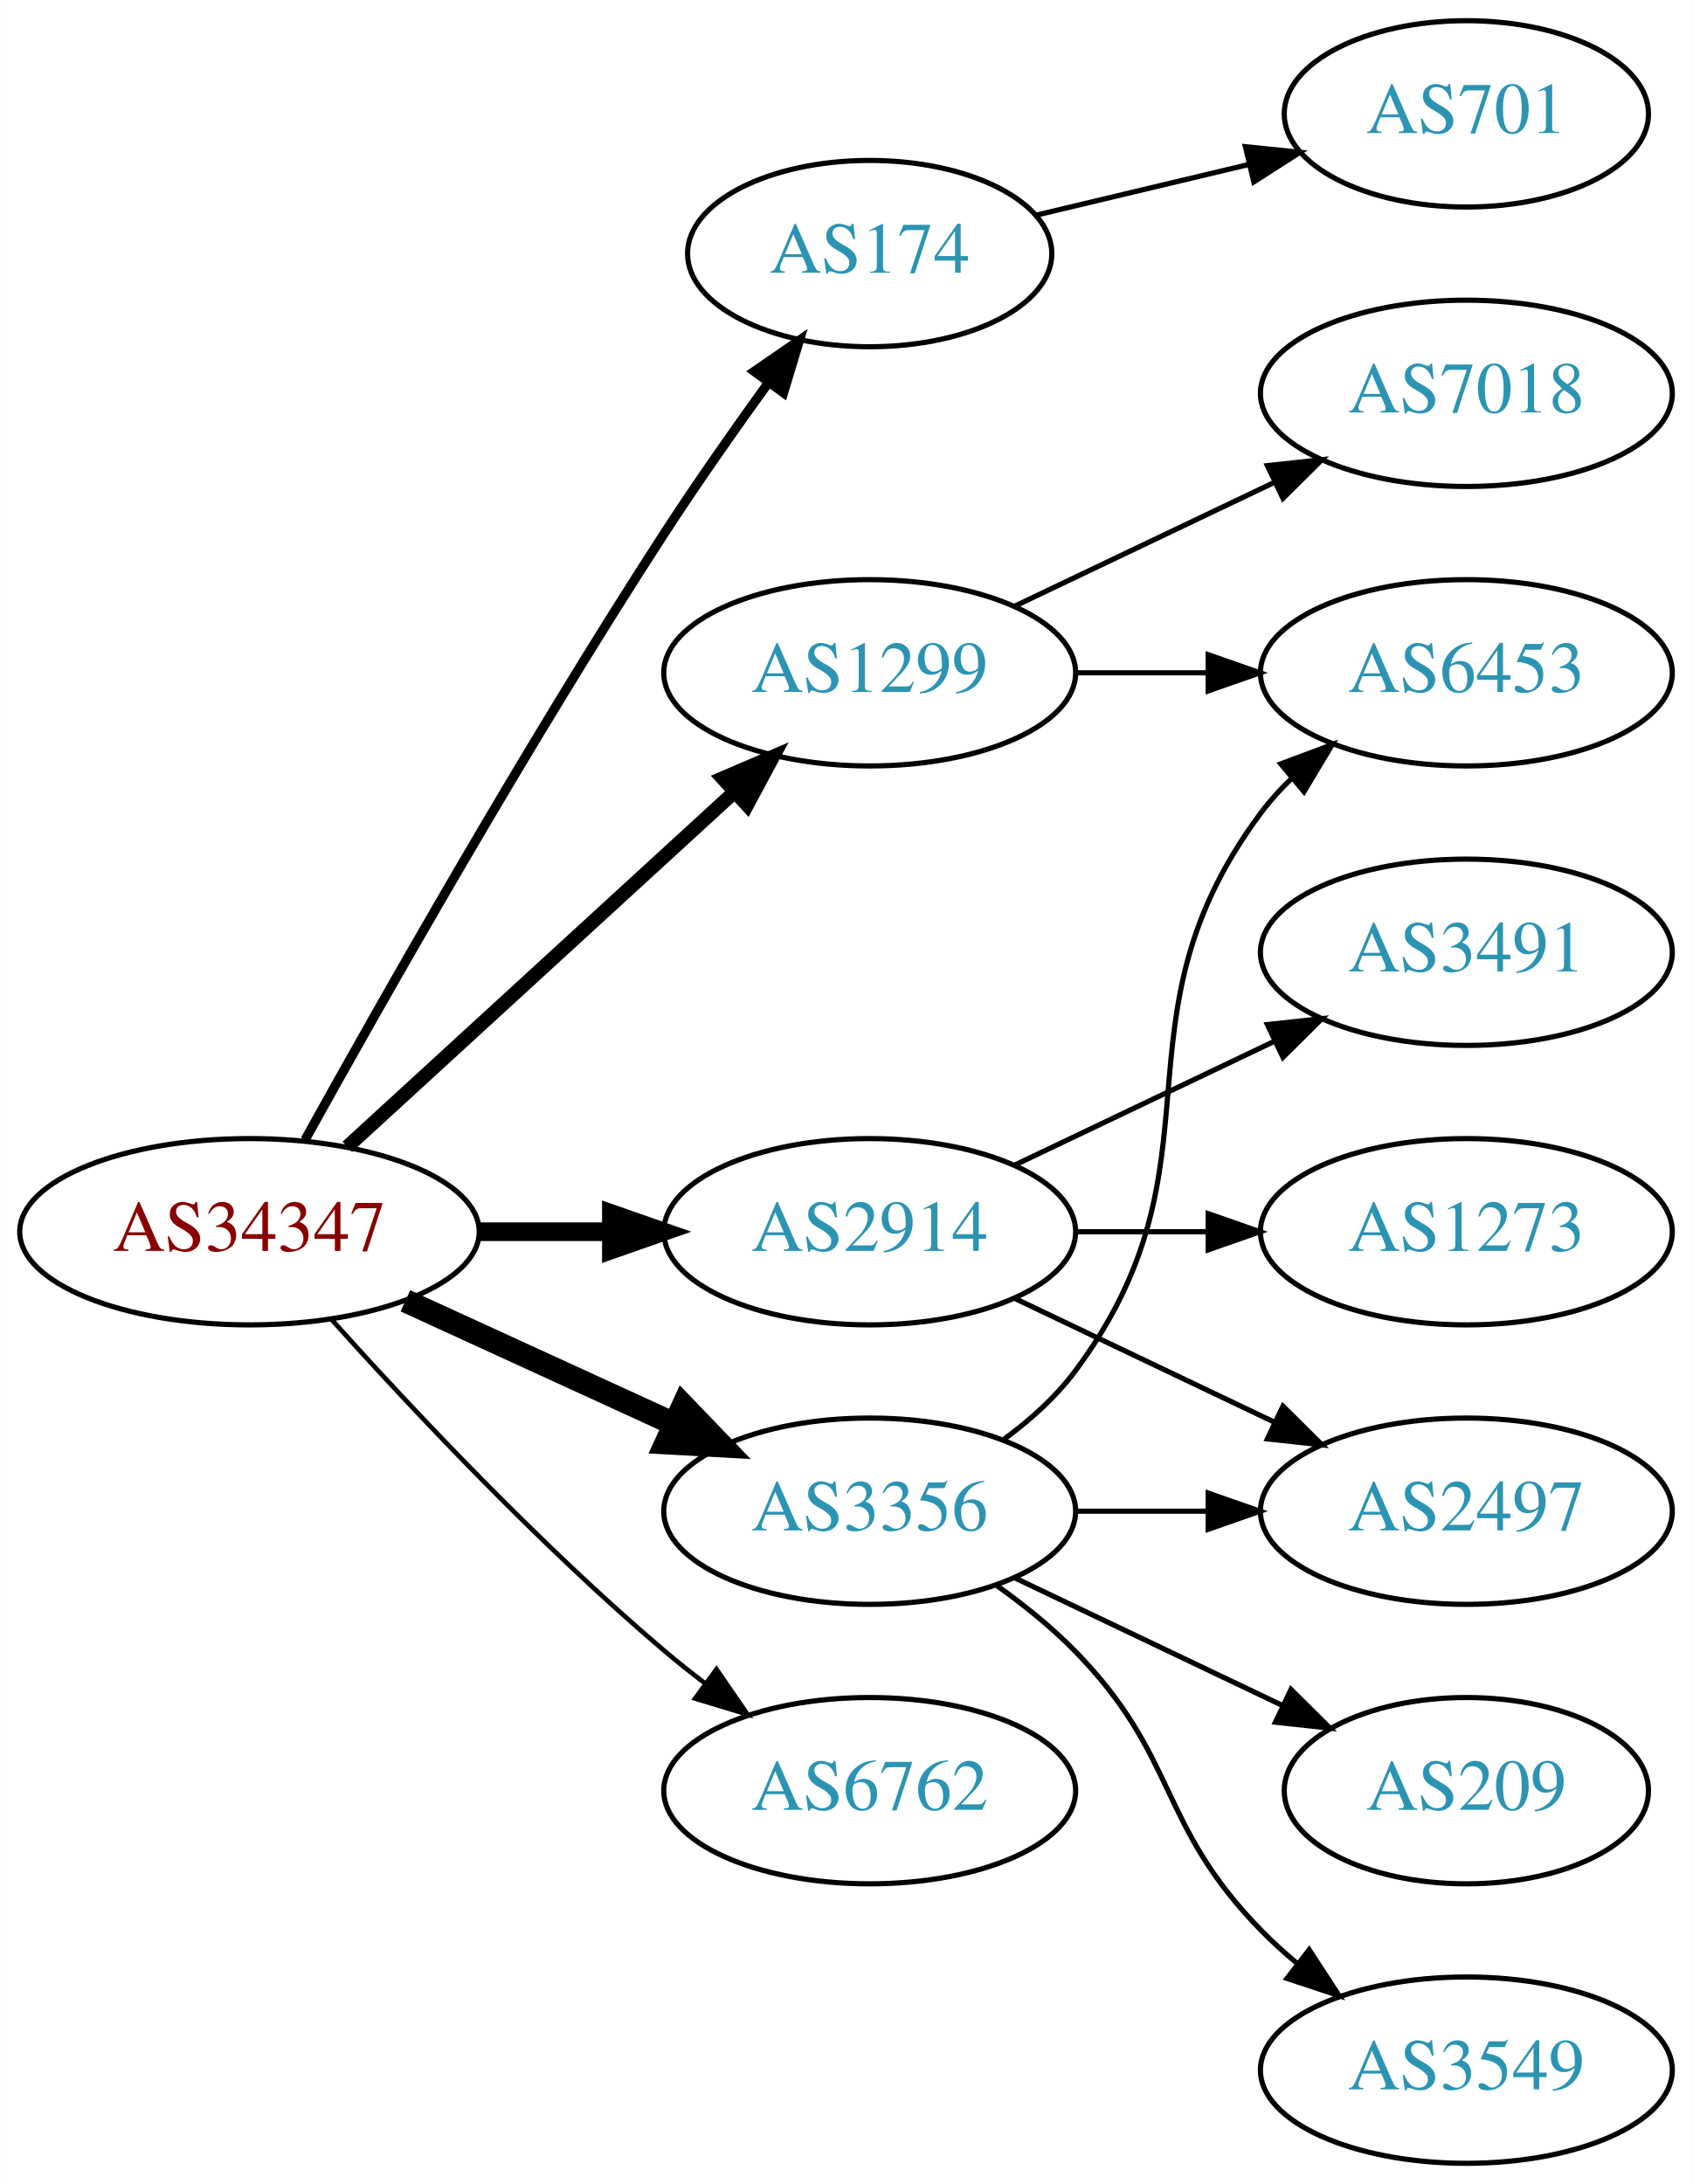
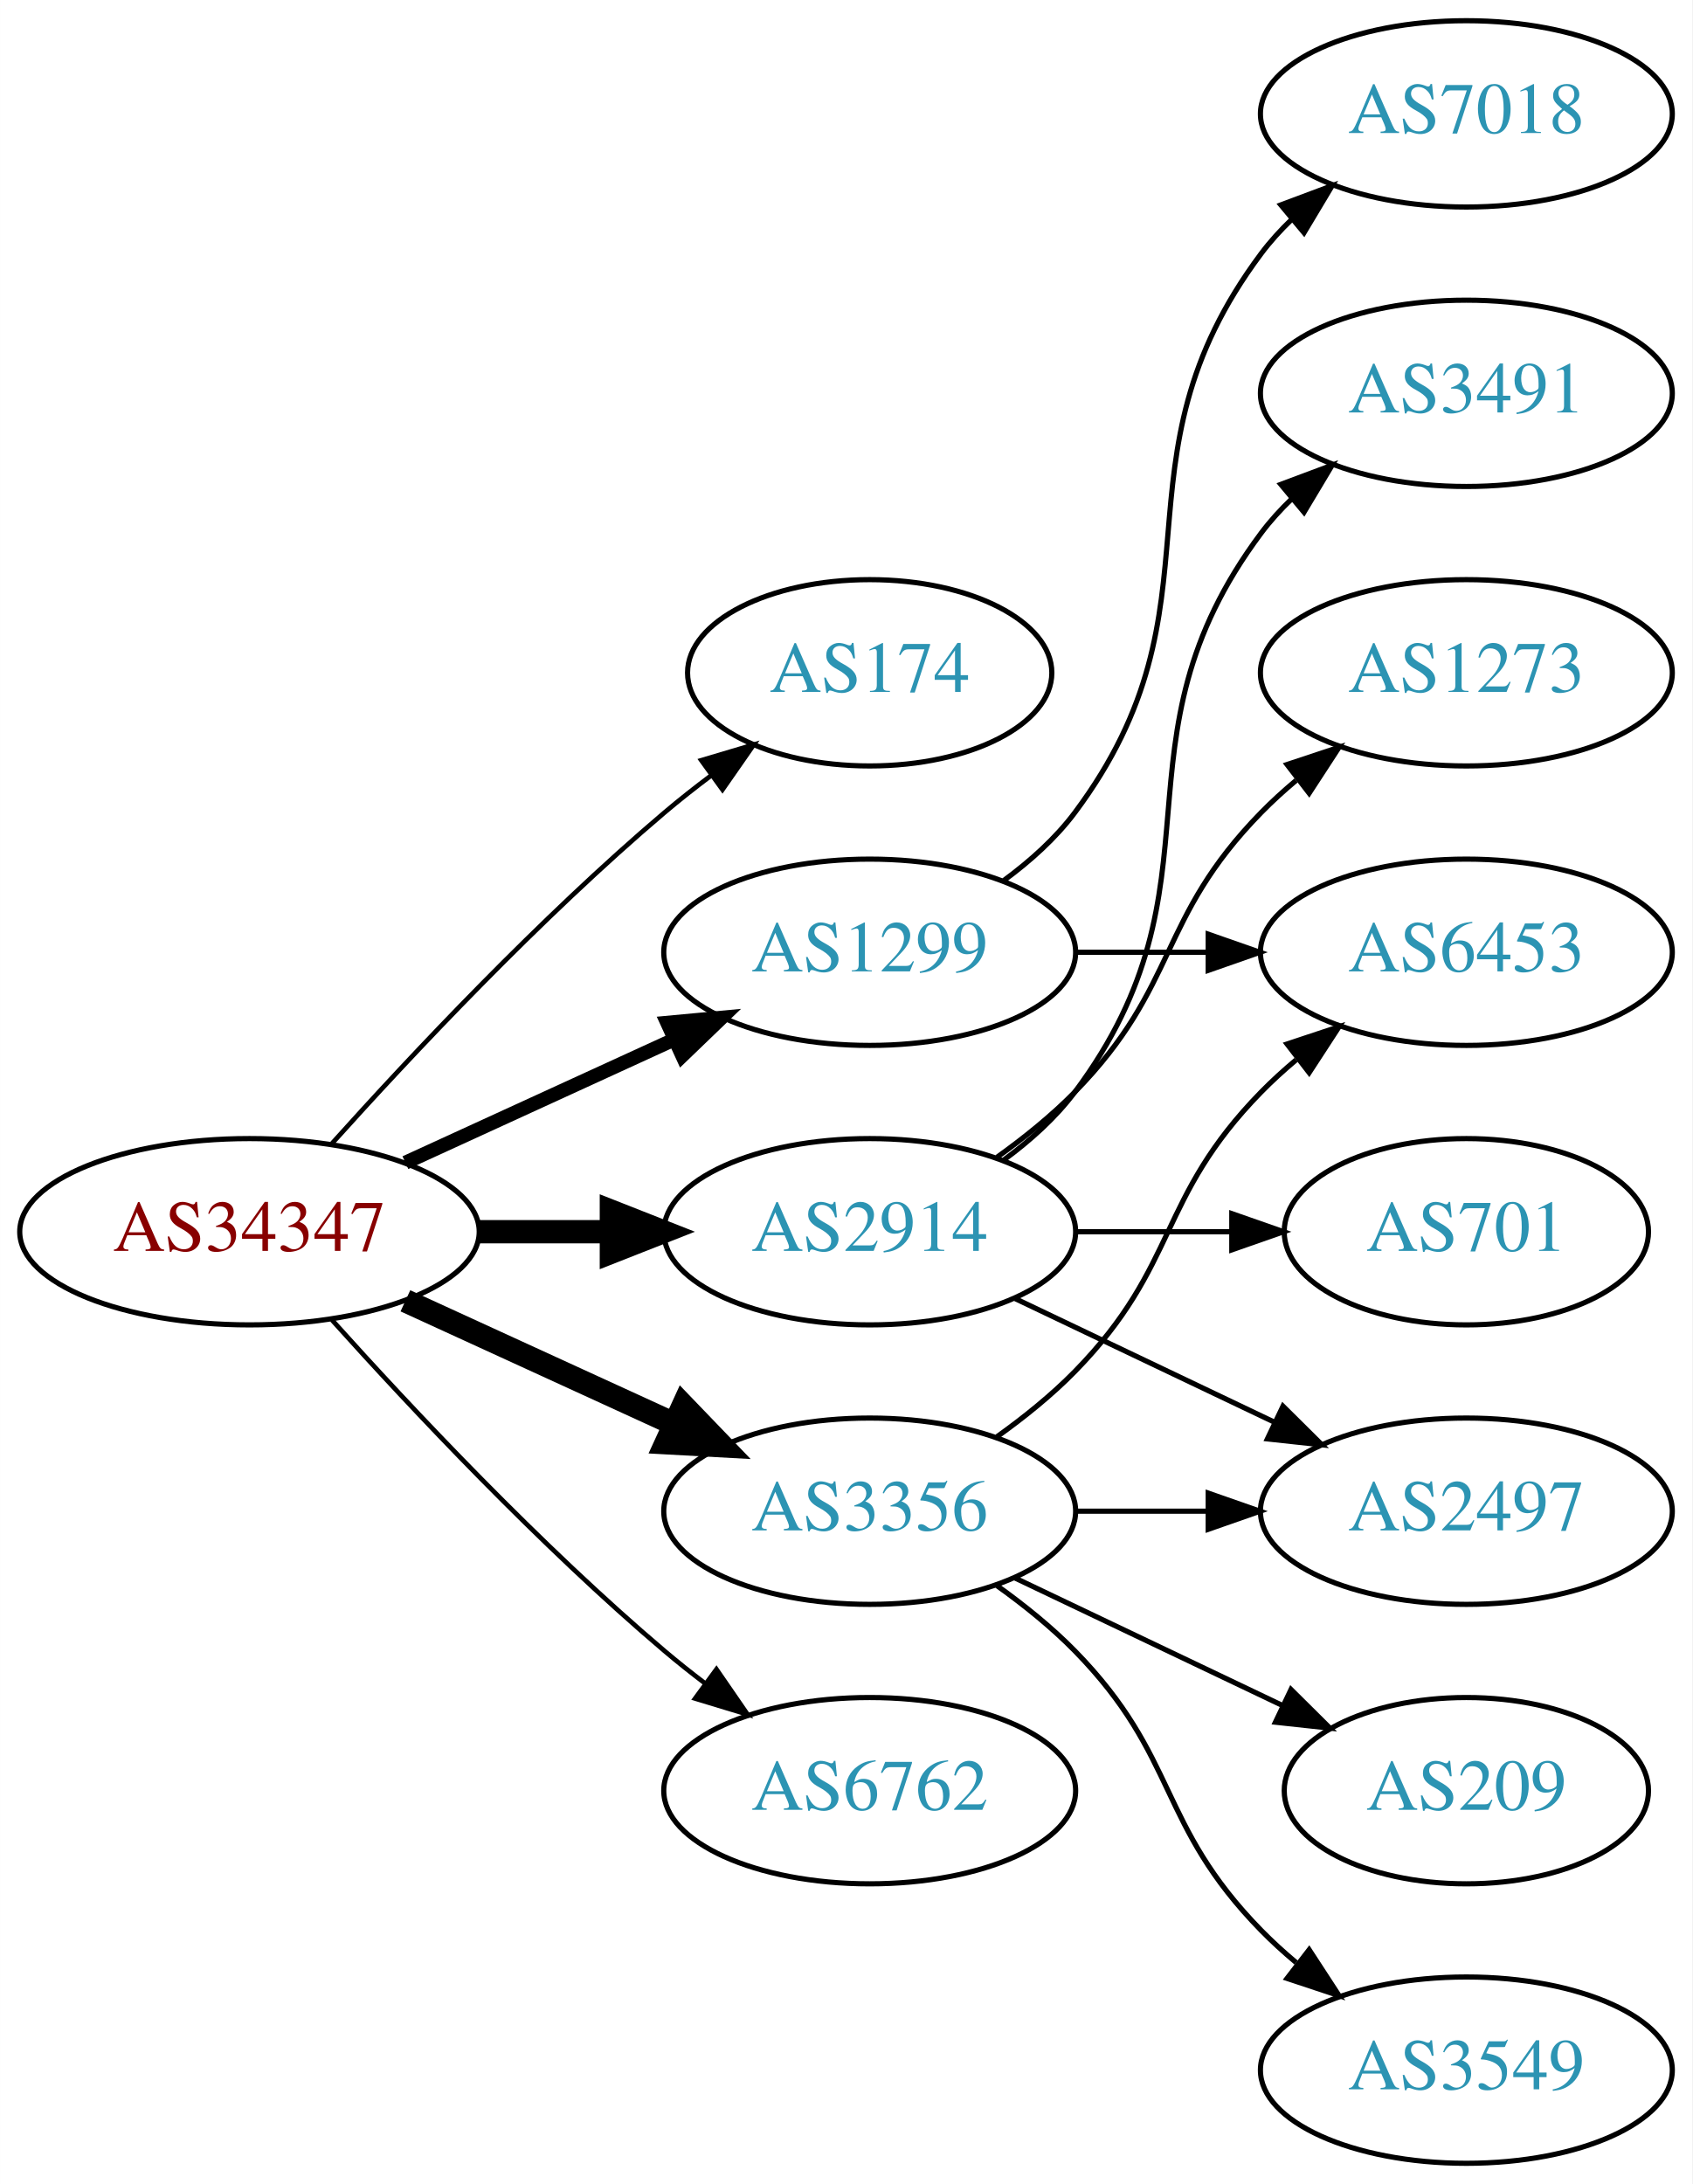
<svg xmlns="http://www.w3.org/2000/svg" xmlns:xlink="http://www.w3.org/1999/xlink" width="327pt" height="422pt" viewBox="0.00 0.00 326.98 422.00">
  <g id="graph0" class="graph" transform="scale(1 1) rotate(0) translate(4 418)">
    <polygon fill="white" stroke="none" points="-4,4 -4,-418 322.978,-418 322.978,4 -4,4" />
    <g id="node1" class="node">
      <g id="a_node1">
        <a xlink:href="/asn/34347" xlink:title="AS34347 ~ HALLAG Kommunal GmbH [AT]">
          <ellipse fill="#ffffff" stroke="black" cx="44.196" cy="-180" rx="44.393" ry="18" />
          <text text-anchor="middle" x="44.196" y="-176.3" font-family="Times,serif" font-size="14.00" fill="#880000">AS34347</text>
        </a>
      </g>
    </g>
    <g id="node2" class="node">
      <g id="a_node2">
        <a xlink:href="/asn/174" xlink:title="AS174 ~ Cogent Communications [US]">
-           <ellipse fill="#ffffff" stroke="black" cx="164.039" cy="-369" rx="35.194" ry="18" />
-           <text text-anchor="middle" x="164.039" y="-365.3" font-family="Times,serif" font-size="14.00" fill="#2c94b3">AS174</text>
+           <ellipse fill="#ffffff" stroke="black" cx="164.039" cy="-288" rx="35.194" ry="18" />
+           <text text-anchor="middle" x="164.039" y="-284.3" font-family="Times,serif" font-size="14.00" fill="#2c94b3">AS174</text>
        </a>
      </g>
    </g>
    <g id="edge1" class="edge">
-       <path fill="none" stroke="black" stroke-width="1.8" d="M54.949,-197.783C69.425,-223.901 97.758,-273.977 124.392,-315 130.672,-324.672 137.945,-335.031 144.476,-344.062" />
-       <polygon fill="black" stroke="black" stroke-width="1.8" points="141.73,-346.237 150.454,-352.249 147.383,-342.109 141.73,-346.237" />
+       <path fill="none" stroke="black" stroke-width="0.9" d="M60.128,-197.044C75.455,-214.097 100.39,-240.65 124.392,-261 127.244,-263.418 130.309,-265.833 133.421,-268.169" />
+       <polygon fill="black" stroke="black" stroke-width="0.9" points="131.494,-271.095 141.649,-274.116 135.594,-265.422 131.494,-271.095" />
    </g>
    <g id="node3" class="node">
      <g id="a_node3">
        <a xlink:href="/asn/1299" xlink:title="AS1299 ~ Telia Carrier [EU]">
-           <ellipse fill="#ffffff" stroke="black" cx="164.039" cy="-288" rx="39.794" ry="18" />
-           <text text-anchor="middle" x="164.039" y="-284.3" font-family="Times,serif" font-size="14.00" fill="#2c94b3">AS1299</text>
+           <ellipse fill="#ffffff" stroke="black" cx="164.039" cy="-234" rx="39.794" ry="18" />
+           <text text-anchor="middle" x="164.039" y="-230.3" font-family="Times,serif" font-size="14.00" fill="#2c94b3">AS1299</text>
        </a>
      </g>
    </g>
    <g id="edge2" class="edge">
-       <path fill="none" stroke="black" stroke-width="2.7" d="M63.094,-196.403C83.022,-214.667 115.38,-244.322 137.857,-264.921" />
-       <polygon fill="black" stroke="black" stroke-width="2.7" points="135.622,-267.62 145.359,-271.797 140.351,-262.46 135.622,-267.62" />
+       <path fill="none" stroke="black" stroke-width="2.7" d="M74.326,-193.348C89.937,-200.502 109.335,-209.391 126.007,-217.03" />
+       <polygon fill="black" stroke="black" stroke-width="2.7" points="124.91,-220.378 135.459,-221.362 127.826,-214.014 124.91,-220.378" />
    </g>
    <g id="node4" class="node">
      <g id="a_node4">
        <a xlink:href="/asn/2914" xlink:title="AS2914 ~ NTT America, Inc. [US]">
          <ellipse fill="#ffffff" stroke="black" cx="164.039" cy="-180" rx="39.794" ry="18" />
          <text text-anchor="middle" x="164.039" y="-176.3" font-family="Times,serif" font-size="14.00" fill="#2c94b3">AS2914</text>
        </a>
      </g>
    </g>
    <g id="edge3" class="edge">
-       <path fill="none" stroke="black" stroke-width="3.6" d="M88.407,-180C96.72,-180 105.482,-180 113.965,-180" />
-       <polygon fill="black" stroke="black" stroke-width="3.6" points="114.123,-183.5 124.123,-180 114.123,-176.5 114.123,-183.5" />
+       <path fill="none" stroke="black" stroke-width="4.5" d="M88.407,-180C96.72,-180 105.482,-180 113.965,-180" />
+       <polygon fill="black" stroke="black" stroke-width="4.5" points="114.123,-183.938 124.123,-180 114.123,-176.063 114.123,-183.938" />
    </g>
    <g id="node5" class="node">
      <g id="a_node5">
        <a xlink:href="/asn/3356" xlink:title="AS3356 ~ Level 3 Parent, LLC [US]">
          <ellipse fill="#ffffff" stroke="black" cx="164.039" cy="-126" rx="39.794" ry="18" />
          <text text-anchor="middle" x="164.039" y="-122.3" font-family="Times,serif" font-size="14.00" fill="#2c94b3">AS3356</text>
        </a>
      </g>
    </g>
    <g id="edge4" class="edge">
      <path fill="none" stroke="black" stroke-width="4.5" d="M74.326,-166.652C89.937,-159.498 109.335,-150.609 126.007,-142.97" />
      <polygon fill="black" stroke="black" stroke-width="4.5" points="128.008,-146.384 135.459,-138.638 124.727,-139.225 128.008,-146.384" />
    </g>
    <g id="node6" class="node">
      <g id="a_node6">
        <a xlink:href="/asn/6762" xlink:title="AS6762 ~ TELECOM ITALIA SPARKLE S.p.A. [IT]">
          <ellipse fill="#ffffff" stroke="black" cx="164.039" cy="-72" rx="39.794" ry="18" />
          <text text-anchor="middle" x="164.039" y="-68.3" font-family="Times,serif" font-size="14.00" fill="#2c94b3">AS6762</text>
        </a>
      </g>
    </g>
    <g id="edge5" class="edge">
      <path fill="none" stroke="black" stroke-width="0.9" d="M60.128,-162.956C75.455,-145.903 100.39,-119.35 124.392,-99 126.889,-96.883 129.55,-94.768 132.261,-92.707" />
      <polygon fill="black" stroke="black" stroke-width="0.9" points="134.427,-95.459 140.437,-86.734 130.298,-89.806 134.427,-95.459" />
    </g>
    <g id="node7" class="node">
      <g id="a_node7">
-         <a xlink:href="/asn/701" xlink:title="AS701 ~ UUNET [US]">
-           <ellipse fill="#ffffff" stroke="black" cx="279.332" cy="-396" rx="35.194" ry="18" />
-           <text text-anchor="middle" x="279.332" y="-392.3" font-family="Times,serif" font-size="14.00" fill="#2c94b3">AS701</text>
+         <a xlink:href="/asn/7018" xlink:title="AS7018 ~ AT&amp;T Services, Inc. [US]">
+           <ellipse fill="#ffffff" stroke="black" cx="279.332" cy="-396" rx="39.794" ry="18" />
+           <text text-anchor="middle" x="279.332" y="-392.3" font-family="Times,serif" font-size="14.00" fill="#2c94b3">AS7018</text>
        </a>
      </g>
    </g>
    <g id="edge6" class="edge">
-       <path fill="none" stroke="black" d="M196.296,-376.449C208.927,-379.459 223.681,-382.976 237.167,-386.19" />
-       <polygon fill="black" stroke="black" points="236.637,-389.661 247.176,-388.575 238.26,-382.852 236.637,-389.661" />
+       <path fill="none" stroke="black" d="M189.969,-247.882C195.046,-251.611 199.964,-256.016 203.685,-261 233.957,-301.542 209.414,-328.458 239.685,-369 241.43,-371.336 243.437,-373.545 245.6,-375.617" />
+       <polygon fill="black" stroke="black" points="243.478,-378.405 253.401,-382.118 247.96,-373.027 243.478,-378.405" />
    </g>
    <g id="node8" class="node">
      <g id="a_node8">
-         <a xlink:href="/asn/7018" xlink:title="AS7018 ~ AT&amp;T Services, Inc. [US]">
-           <ellipse fill="#ffffff" stroke="black" cx="279.332" cy="-342" rx="39.794" ry="18" />
-           <text text-anchor="middle" x="279.332" y="-338.3" font-family="Times,serif" font-size="14.00" fill="#2c94b3">AS7018</text>
+         <a xlink:href="/asn/6453" xlink:title="AS6453 ~ TATA COMMUNICATIONS (AMERICA) INC [US]">
+           <ellipse fill="#ffffff" stroke="black" cx="279.332" cy="-234" rx="39.794" ry="18" />
+           <text text-anchor="middle" x="279.332" y="-230.3" font-family="Times,serif" font-size="14.00" fill="#2c94b3">AS6453</text>
        </a>
      </g>
    </g>
    <g id="edge7" class="edge">
-       <path fill="none" stroke="black" d="M192.175,-300.934C207.169,-308.081 225.99,-317.052 242.213,-324.785" />
-       <polygon fill="black" stroke="black" points="240.884,-328.028 251.417,-329.171 243.895,-321.709 240.884,-328.028" />
+       <path fill="none" stroke="black" d="M203.711,-234C211.914,-234 220.678,-234 229.21,-234" />
+       <polygon fill="black" stroke="black" points="229.449,-237.5 239.449,-234 229.449,-230.5 229.449,-237.5" />
    </g>
    <g id="node9" class="node">
      <g id="a_node9">
-         <a xlink:href="/asn/6453" xlink:title="AS6453 ~ TATA COMMUNICATIONS (AMERICA) INC [US]">
-           <ellipse fill="#ffffff" stroke="black" cx="279.332" cy="-288" rx="39.794" ry="18" />
-           <text text-anchor="middle" x="279.332" y="-284.3" font-family="Times,serif" font-size="14.00" fill="#2c94b3">AS6453</text>
+         <a xlink:href="/asn/3491" xlink:title="AS3491 ~ PCCW Global, Inc. [US]">
+           <ellipse fill="#ffffff" stroke="black" cx="279.332" cy="-342" rx="39.794" ry="18" />
+           <text text-anchor="middle" x="279.332" y="-338.3" font-family="Times,serif" font-size="14.00" fill="#2c94b3">AS3491</text>
        </a>
      </g>
    </g>
    <g id="edge8" class="edge">
-       <path fill="none" stroke="black" d="M203.711,-288C211.914,-288 220.678,-288 229.21,-288" />
-       <polygon fill="black" stroke="black" points="229.449,-291.5 239.449,-288 229.449,-284.5 229.449,-291.5" />
+       <path fill="none" stroke="black" d="M189.969,-193.882C195.046,-197.611 199.964,-202.016 203.685,-207 233.957,-247.542 209.414,-274.458 239.685,-315 241.43,-317.336 243.437,-319.545 245.6,-321.617" />
+       <polygon fill="black" stroke="black" points="243.478,-324.405 253.401,-328.118 247.96,-319.027 243.478,-324.405" />
    </g>
    <g id="node10" class="node">
      <g id="a_node10">
-         <a xlink:href="/asn/3491" xlink:title="AS3491 ~ PCCW Global, Inc. [US]">
-           <ellipse fill="#ffffff" stroke="black" cx="279.332" cy="-234" rx="39.794" ry="18" />
-           <text text-anchor="middle" x="279.332" y="-230.3" font-family="Times,serif" font-size="14.00" fill="#2c94b3">AS3491</text>
+         <a xlink:href="/asn/1273" xlink:title="AS1273 ~ Vodafone Group PLC [EU]">
+           <ellipse fill="#ffffff" stroke="black" cx="279.332" cy="-288" rx="39.794" ry="18" />
+           <text text-anchor="middle" x="279.332" y="-284.3" font-family="Times,serif" font-size="14.00" fill="#2c94b3">AS1273</text>
        </a>
      </g>
    </g>
    <g id="edge9" class="edge">
-       <path fill="none" stroke="black" d="M192.175,-192.934C207.169,-200.081 225.99,-209.052 242.213,-216.785" />
-       <polygon fill="black" stroke="black" points="240.884,-220.028 251.417,-221.171 243.895,-213.709 240.884,-220.028" />
+       <path fill="none" stroke="black" d="M188.633,-194.389C193.889,-198.148 199.22,-202.437 203.685,-207 223.858,-227.617 219.513,-240.383 239.685,-261 241.778,-263.139 244.061,-265.218 246.438,-267.21" />
+       <polygon fill="black" stroke="black" points="244.681,-270.275 254.738,-273.611 248.956,-264.732 244.681,-270.275" />
    </g>
    <g id="node11" class="node">
      <g id="a_node11">
        <a xlink:href="/asn/2497" xlink:title="AS2497 ~ Internet Initiative Japan Inc. [JP]">
          <ellipse fill="#ffffff" stroke="black" cx="279.332" cy="-126" rx="39.794" ry="18" />
          <text text-anchor="middle" x="279.332" y="-122.3" font-family="Times,serif" font-size="14.00" fill="#2c94b3">AS2497</text>
        </a>
      </g>
    </g>
    <g id="edge10" class="edge">
      <path fill="none" stroke="black" d="M192.175,-167.066C207.169,-159.919 225.99,-150.948 242.213,-143.215" />
      <polygon fill="black" stroke="black" points="243.895,-146.291 251.417,-138.829 240.884,-139.972 243.895,-146.291" />
    </g>
    <g id="node12" class="node">
      <g id="a_node12">
-         <a xlink:href="/asn/1273" xlink:title="AS1273 ~ Vodafone Group PLC [EU]">
-           <ellipse fill="#ffffff" stroke="black" cx="279.332" cy="-180" rx="39.794" ry="18" />
-           <text text-anchor="middle" x="279.332" y="-176.3" font-family="Times,serif" font-size="14.00" fill="#2c94b3">AS1273</text>
+         <a xlink:href="/asn/701" xlink:title="AS701 ~ UUNET [US]">
+           <ellipse fill="#ffffff" stroke="black" cx="279.332" cy="-180" rx="35.194" ry="18" />
+           <text text-anchor="middle" x="279.332" y="-176.3" font-family="Times,serif" font-size="14.00" fill="#2c94b3">AS701</text>
        </a>
      </g>
    </g>
    <g id="edge11" class="edge">
-       <path fill="none" stroke="black" d="M203.711,-180C211.914,-180 220.678,-180 229.21,-180" />
-       <polygon fill="black" stroke="black" points="229.449,-183.5 239.449,-180 229.449,-176.5 229.449,-183.5" />
-     </g>
-     <g id="edge14" class="edge">
-       <path fill="none" stroke="black" d="M189.969,-139.882C195.046,-143.611 199.964,-148.016 203.685,-153 233.957,-193.542 209.414,-220.458 239.685,-261 241.43,-263.336 243.437,-265.545 245.6,-267.617" />
-       <polygon fill="black" stroke="black" points="243.478,-270.405 253.401,-274.118 247.96,-265.027 243.478,-270.405" />
+       <path fill="none" stroke="black" d="M203.711,-180C213.416,-180 223.907,-180 233.87,-180" />
+       <polygon fill="black" stroke="black" points="234.006,-183.5 244.006,-180 234.006,-176.5 234.006,-183.5" />
    </g>
    <g id="edge13" class="edge">
+       <path fill="none" stroke="black" d="M188.633,-140.389C193.889,-144.148 199.22,-148.437 203.685,-153 223.858,-173.617 219.513,-186.383 239.685,-207 241.778,-209.139 244.061,-211.218 246.438,-213.21" />
+       <polygon fill="black" stroke="black" points="244.681,-216.275 254.738,-219.611 248.956,-210.732 244.681,-216.275" />
+     </g>
+     <g id="edge15" class="edge">
      <path fill="none" stroke="black" d="M203.711,-126C211.914,-126 220.678,-126 229.21,-126" />
      <polygon fill="black" stroke="black" points="229.449,-129.5 239.449,-126 229.449,-122.5 229.449,-129.5" />
    </g>
    <g id="node13" class="node">
      <g id="a_node13">
        <a xlink:href="/asn/209" xlink:title="AS209 ~ CenturyLink Communications, LLC [US]">
          <ellipse fill="#ffffff" stroke="black" cx="279.332" cy="-72" rx="35.194" ry="18" />
          <text text-anchor="middle" x="279.332" y="-68.3" font-family="Times,serif" font-size="14.00" fill="#2c94b3">AS209</text>
        </a>
      </g>
    </g>
    <g id="edge12" class="edge">
      <path fill="none" stroke="black" d="M192.175,-113.066C207.607,-105.71 227.092,-96.423 243.628,-88.541" />
      <polygon fill="black" stroke="black" points="245.448,-91.551 252.969,-84.089 242.436,-85.232 245.448,-91.551" />
    </g>
    <g id="node14" class="node">
      <g id="a_node14">
        <a xlink:href="/asn/3549" xlink:title="AS3549 ~ Level 3 Parent, LLC [US]">
          <ellipse fill="#ffffff" stroke="black" cx="279.332" cy="-18" rx="39.794" ry="18" />
          <text text-anchor="middle" x="279.332" y="-14.3" font-family="Times,serif" font-size="14.00" fill="#2c94b3">AS3549</text>
        </a>
      </g>
    </g>
-     <g id="edge15" class="edge">
+     <g id="edge14" class="edge">
      <path fill="none" stroke="black" d="M188.633,-111.611C193.889,-107.852 199.22,-103.563 203.685,-99 223.858,-78.383 219.513,-65.617 239.685,-45 241.778,-42.861 244.061,-40.782 246.438,-38.79" />
      <polygon fill="black" stroke="black" points="248.956,-41.268 254.738,-32.389 244.681,-35.725 248.956,-41.268" />
    </g>
  </g>
</svg>
